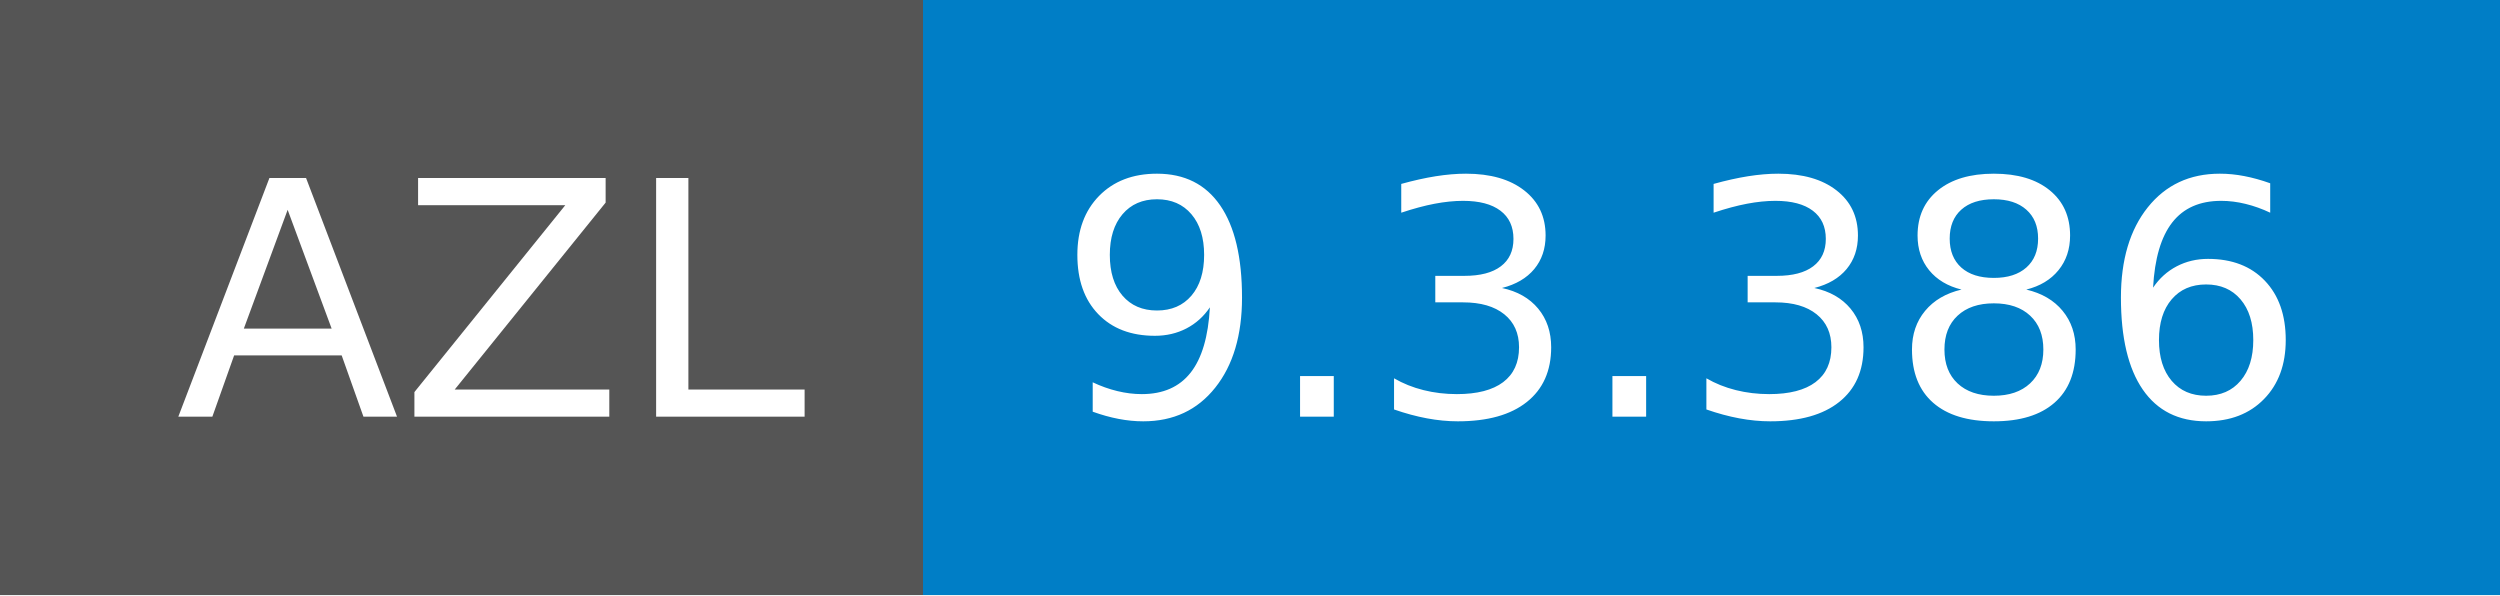
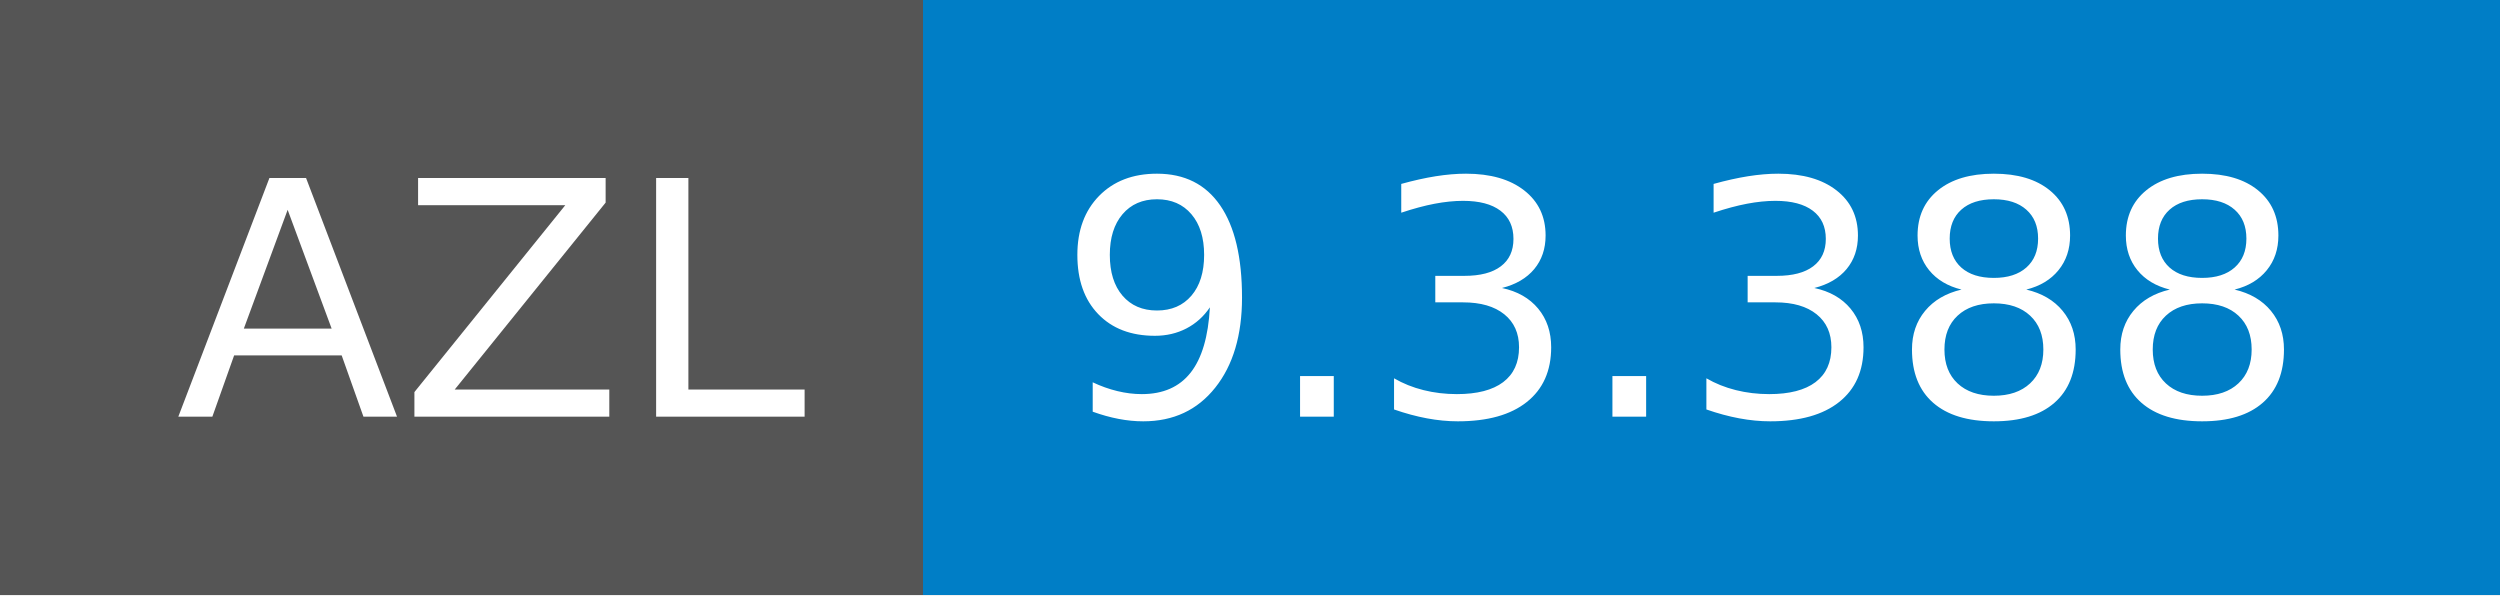
- <svg xmlns="http://www.w3.org/2000/svg" width="84" height="20" role="img" aria-label="AZL: 9.3.386">
+ <svg xmlns="http://www.w3.org/2000/svg" width="84" height="20" role="img" aria-label="AZL: 9.3.388">
  <g shape-rendering="crispEdges">
    <rect width="31" height="20" fill="#555" />
    <rect x="31" width="53" height="20" fill="#007ec6" />
  </g>
  <g fill="#fff" text-anchor="middle" font-family="Verdana,Geneva,DejaVu Sans,sans-serif" text-rendering="geometricPrecision" font-size="110">
    <text x="165" y="140" textLength="210" transform="scale(.1)">AZL</text>
-     <text x="565" y="140" textLength="430" transform="scale(.1)">9.3.386</text>
+     <text x="565" y="140" textLength="430" transform="scale(.1)">9.3.388</text>
  </g>
</svg>
